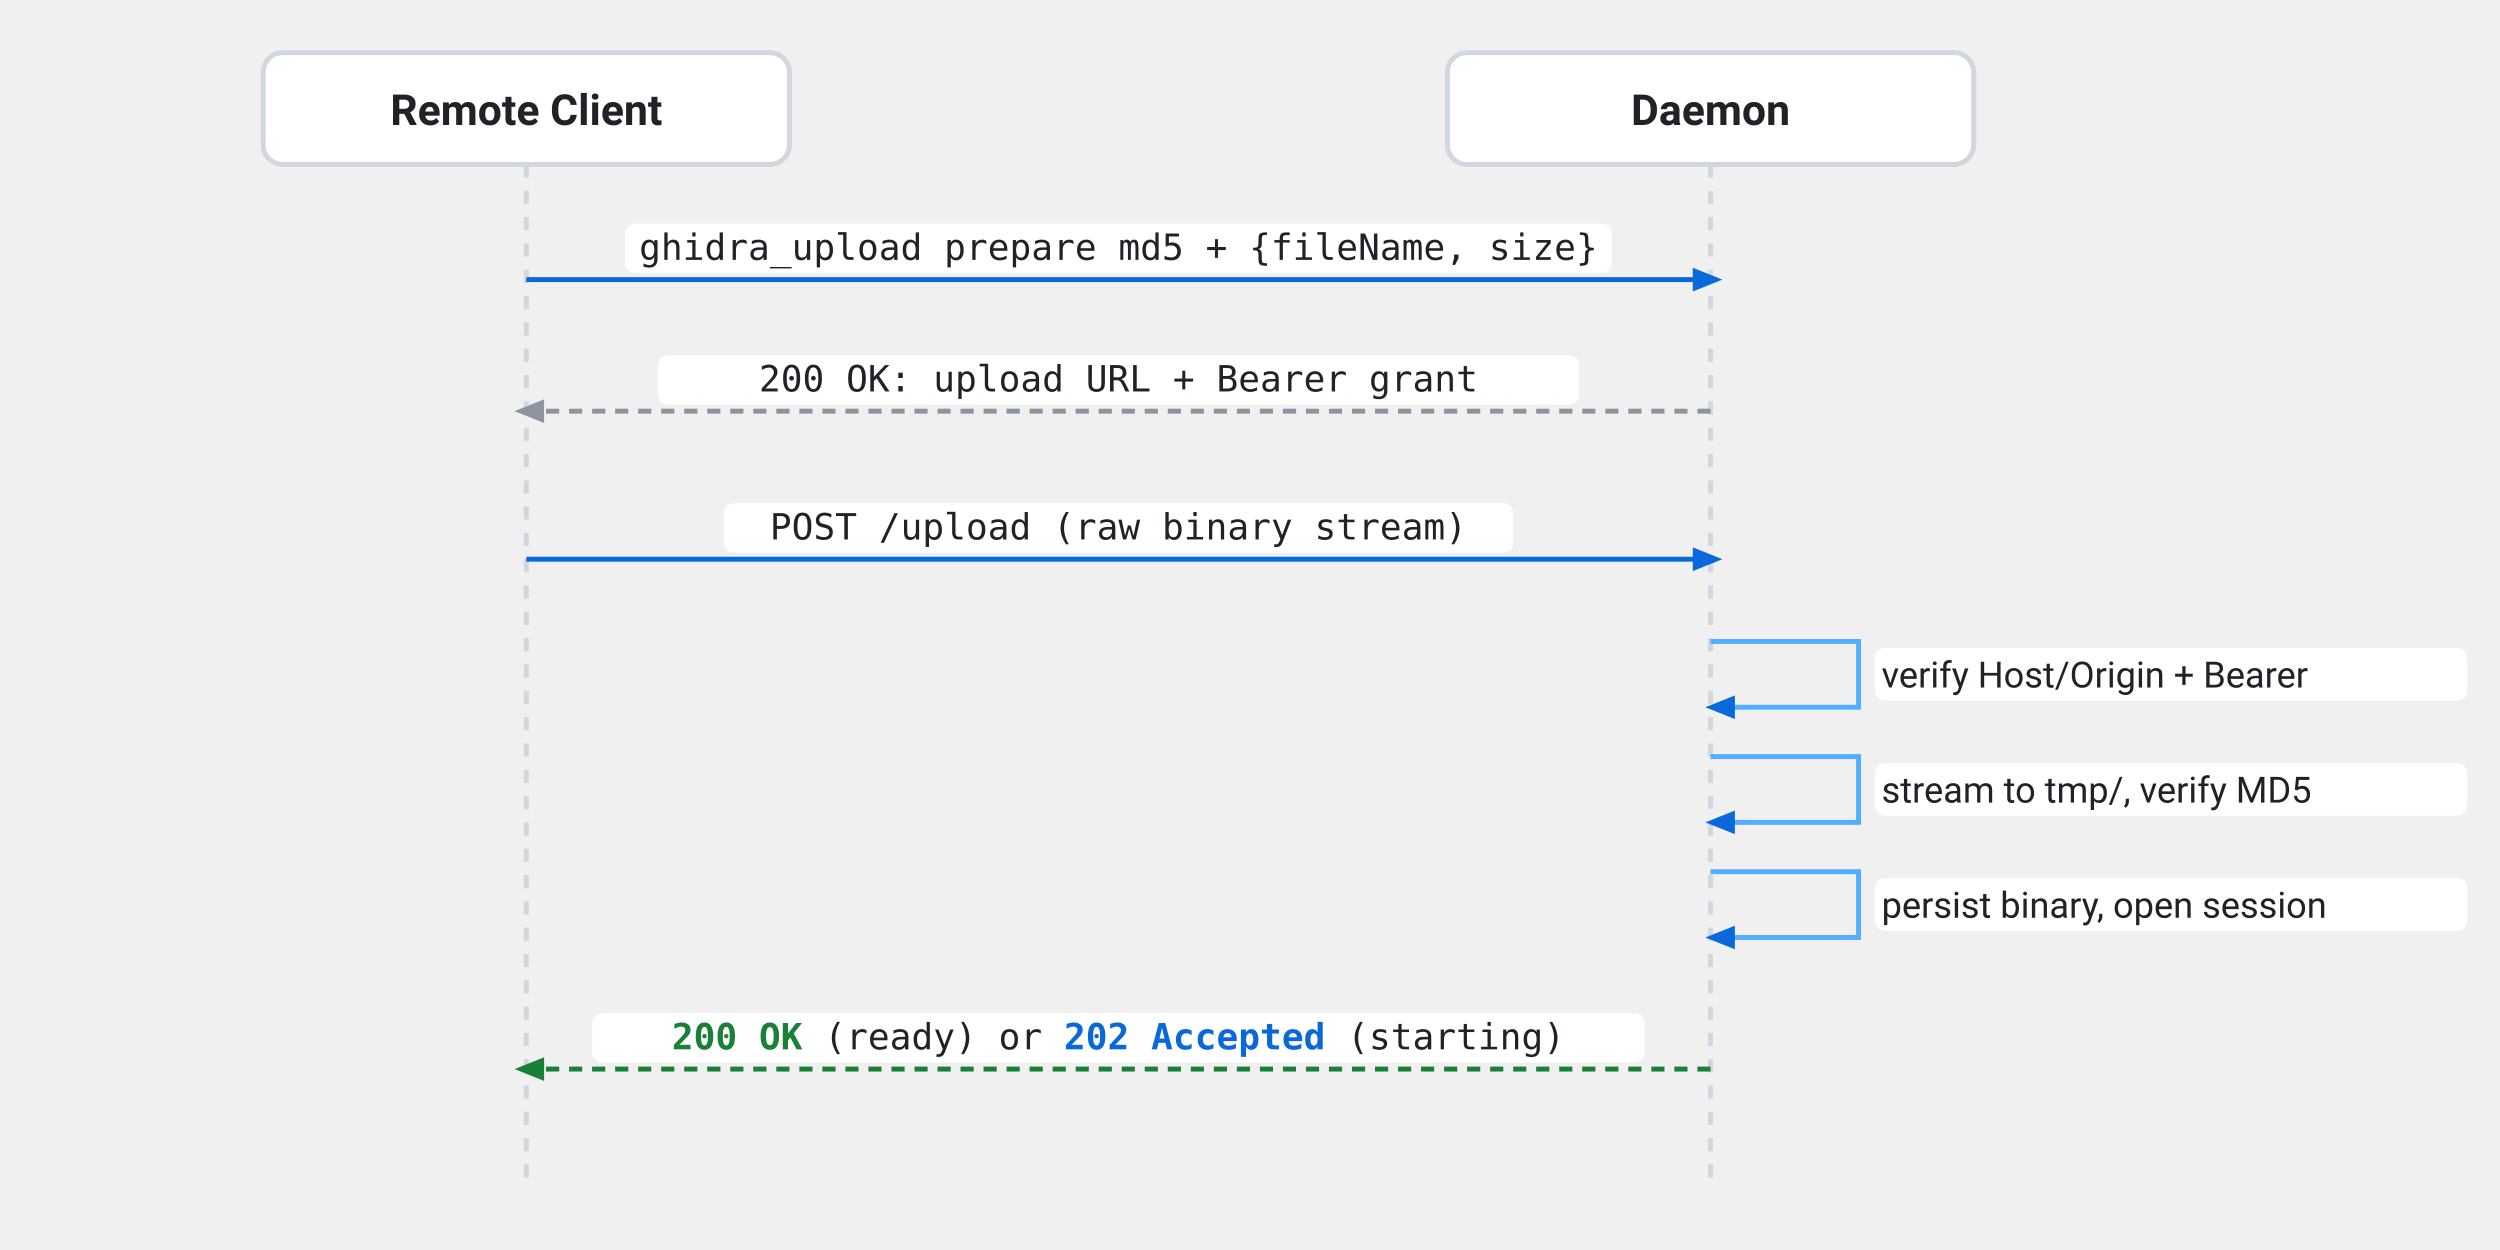
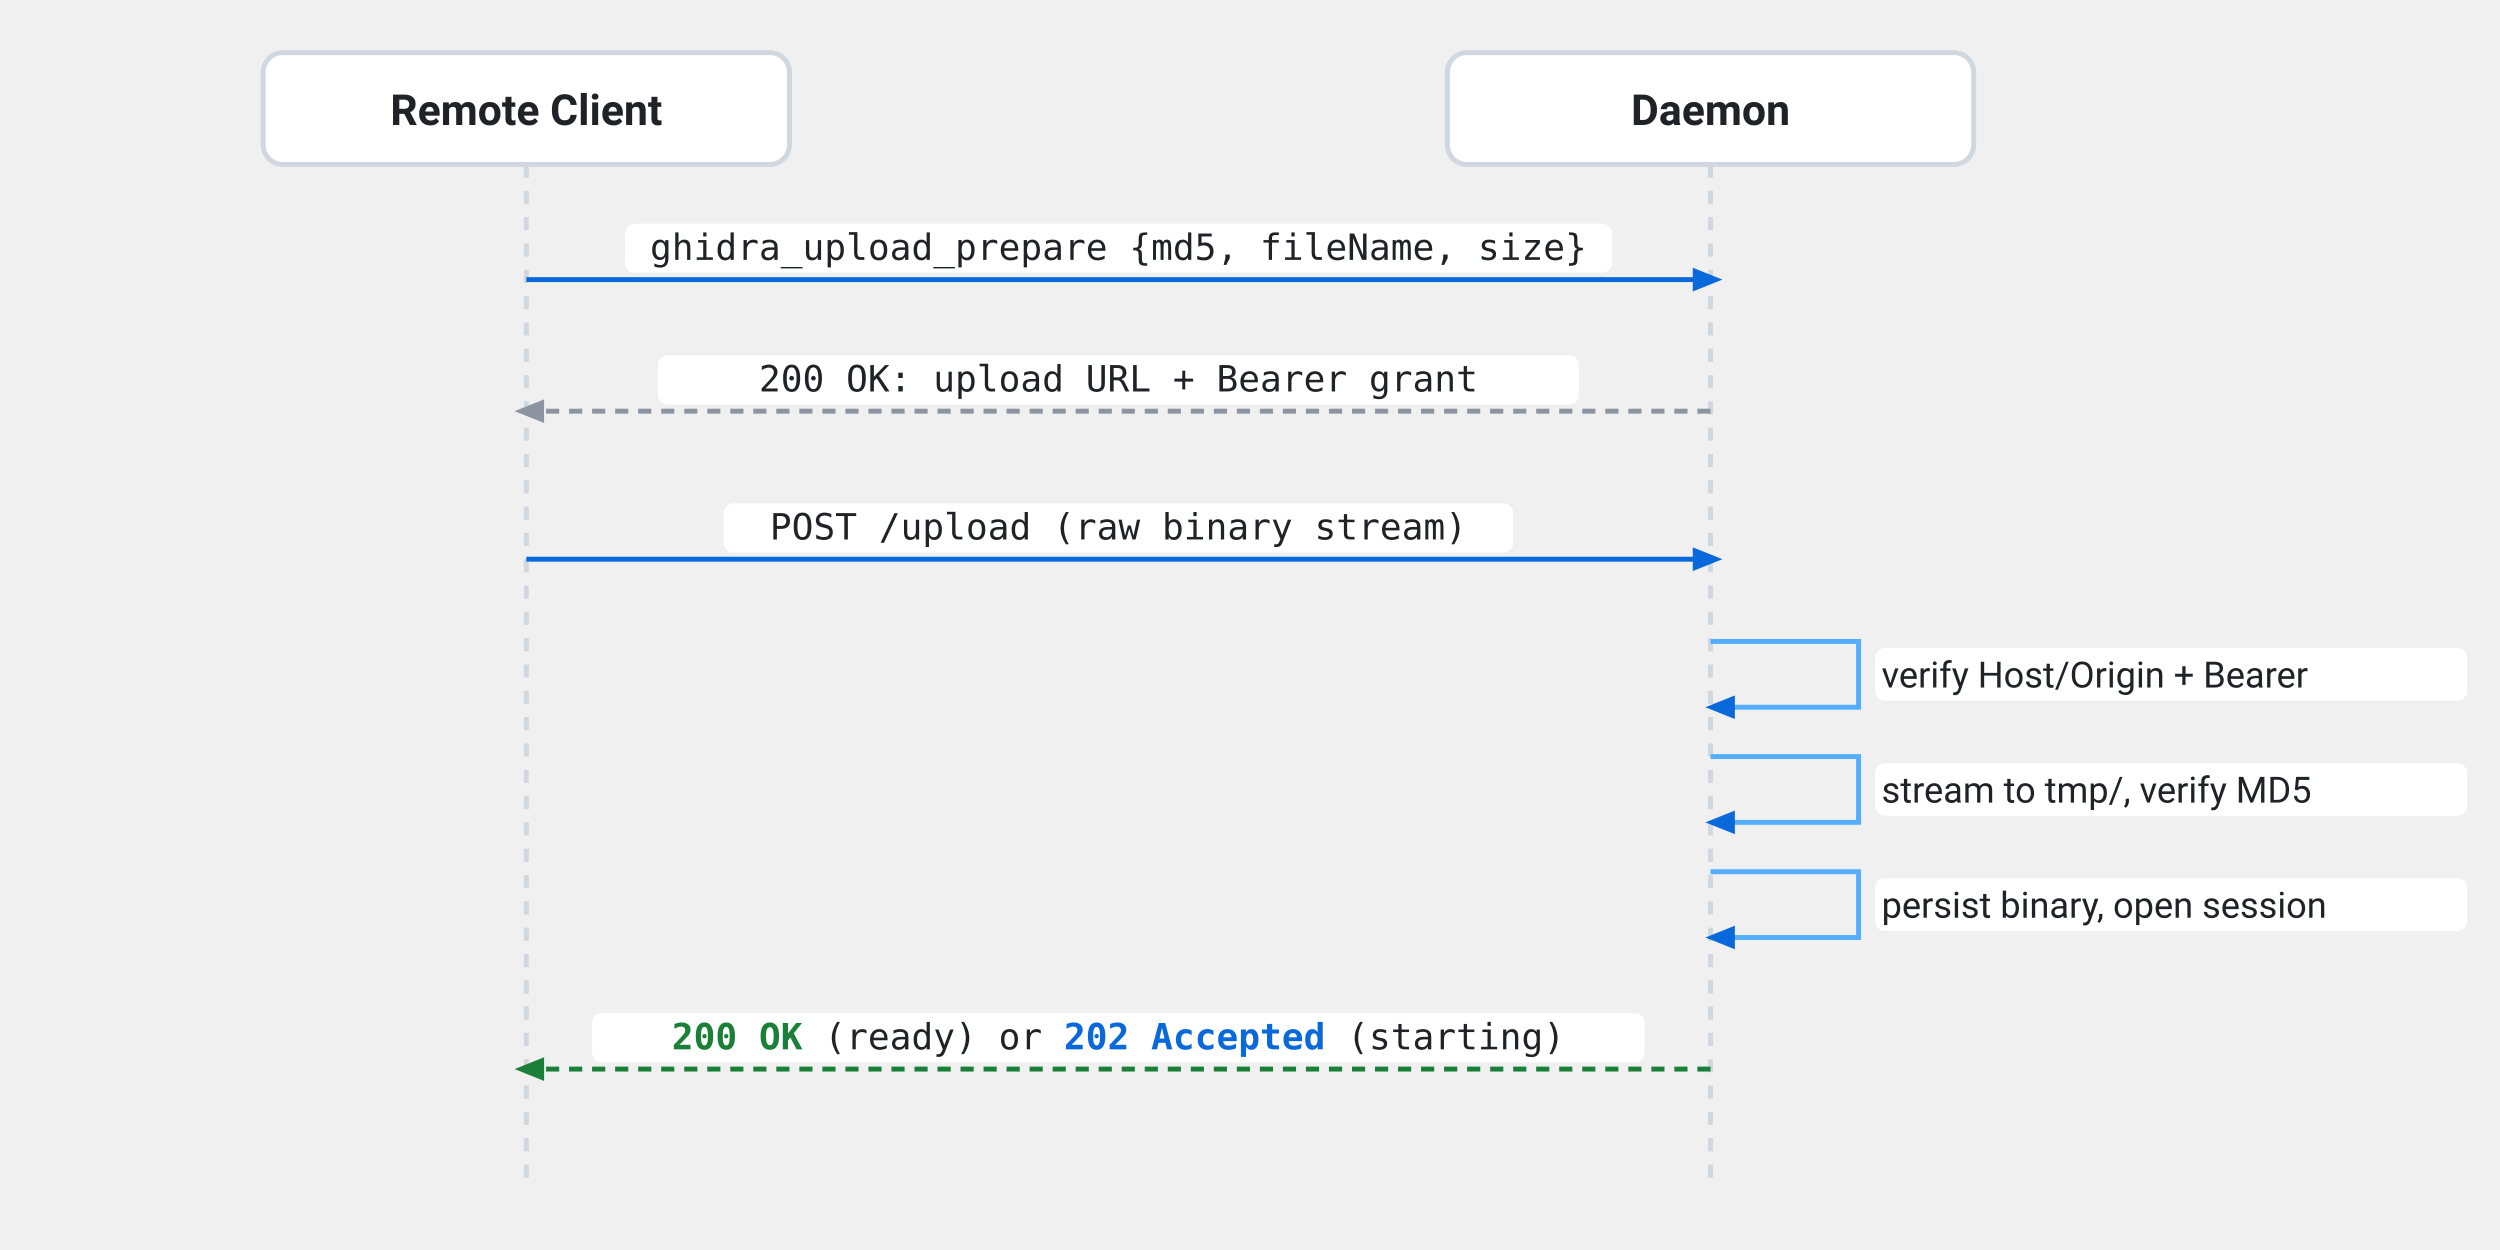
<svg xmlns="http://www.w3.org/2000/svg" viewBox="0 0 760 380" width="100%">
  <defs>
    <marker id="arr-blue" viewBox="0 0 10 10" refX="6" refY="5" markerWidth="6" markerHeight="6" orient="auto-start-reverse">
      <path d="M 0 1 L 10 5 L 0 9 z" class="marker-blue" />
    </marker>
    <marker id="arr-gray" viewBox="0 0 10 10" refX="6" refY="5" markerWidth="6" markerHeight="6" orient="auto-start-reverse">
      <path d="M 0 1 L 10 5 L 0 9 z" class="marker-gray" />
    </marker>
    <marker id="arr-green" viewBox="0 0 10 10" refX="6" refY="5" markerWidth="6" markerHeight="6" orient="auto-start-reverse">
      <path d="M 0 1 L 10 5 L 0 9 z" class="marker-green" />
    </marker>
  </defs>
  <style>
    /* Default / Light theme */
    .part-box { fill: #ffffff; stroke: #d0d7de; stroke-width: 1.5px; }
    .part-text { font-family: -apple-system, BlinkMacSystemFont, "Segoe UI", Roboto, sans-serif; font-size: 13px; font-weight: 600; fill: #1f2328; text-anchor: middle; }
    .lifeline { stroke: #d0d7de; stroke-width: 1.5px; stroke-dasharray: 4,4; }

    .msg-line { stroke: #0969da; stroke-width: 1.5px; fill: none; marker-end: url(#arr-blue); }
    .ret-line { stroke: #8c959f; stroke-width: 1.5px; stroke-dasharray: 4,3; fill: none; marker-end: url(#arr-gray); }
    .succ-line { stroke: #1a7f37; stroke-width: 1.5px; stroke-dasharray: 4,3; fill: none; marker-end: url(#arr-green); }
    .self-line { stroke: #54aeff; stroke-width: 1.5px; fill: none; marker-end: url(#arr-blue); }

    .msg-text { font-family: ui-monospace, SFMono-Regular, Menlo, Monaco, Consolas, monospace; font-size: 11px; fill: #1f2328; text-anchor: middle; }
    .self-text { font-family: -apple-system, BlinkMacSystemFont, "Segoe UI", Roboto, sans-serif; font-size: 11px; fill: #1f2328; }
    .succ-text { fill: #1a7f37; font-weight: 600; }
    .acc-text { fill: #0969da; font-weight: 600; }
    .label-bg { fill: #ffffff; }

    .marker-blue { fill: #0969da; }
    .marker-gray { fill: #8c959f; }
    .marker-green { fill: #1a7f37; }

    /* Dark theme */
    @media (prefers-color-scheme: dark) {
      .part-box { fill: #161b22; stroke: #30363d; }
      .part-text { fill: #f0f6fc; }
      .lifeline { stroke: #30363d; }

      .msg-line { stroke: #58a6ff; }
      .ret-line { stroke: #6e7681; }
      .succ-line { stroke: #3fb950; }
      .self-line { stroke: #1f6feb; }

      .msg-text { fill: #f0f6fc; }
      .self-text { fill: #f0f6fc; }
      .succ-text { fill: #3fb950; }
      .acc-text { fill: #58a6ff; }
      .label-bg { fill: #0d1117; }

      .marker-blue { fill: #58a6ff; }
      .marker-gray { fill: #6e7681; }
      .marker-green { fill: #3fb950; }
    }
  </style>
  <line x1="160" y1="50" x2="160" y2="360" class="lifeline" />
  <line x1="520" y1="50" x2="520" y2="360" class="lifeline" />
  <g transform="translate(80, 16)">
    <rect width="160" height="34" rx="6" class="part-box" />
    <text x="80" y="22" class="part-text">Remote Client</text>
  </g>
  <g transform="translate(440, 16)">
    <rect width="160" height="34" rx="6" class="part-box" />
    <text x="80" y="22" class="part-text">Daemon</text>
  </g>
  <path d="M 160 85 L 520 85" class="msg-line" />
  <rect x="190" y="68" width="300" height="15" rx="3" class="label-bg" />
-   <text x="340" y="79" class="msg-text">ghidra_upload prepare md5 + {fileName, size}</text>
+   <text x="340" y="79" class="msg-text">ghidra_upload_prepare {md5, fileName, size}</text>
  <path d="M 520 125 L 160 125" class="ret-line" />
  <rect x="200" y="108" width="280" height="15" rx="3" class="label-bg" />
  <text x="340" y="119" class="msg-text">200 OK: upload URL + Bearer grant</text>
  <path d="M 160 170 L 520 170" class="msg-line" />
  <rect x="220" y="153" width="240" height="15" rx="3" class="label-bg" />
  <text x="340" y="164" class="msg-text">POST /upload (raw binary stream)</text>
  <path d="M 520 195 L 565 195 L 565 215 L 522 215" class="self-line" />
  <rect x="570" y="197" width="180" height="16" rx="3" class="label-bg" />
  <text x="572" y="209" class="self-text">verify Host/Origin + Bearer</text>
  <path d="M 520 230 L 565 230 L 565 250 L 522 250" class="self-line" />
  <rect x="570" y="232" width="180" height="16" rx="3" class="label-bg" />
  <text x="572" y="244" class="self-text">stream to tmp/, verify MD5</text>
  <path d="M 520 265 L 565 265 L 565 285 L 522 285" class="self-line" />
  <rect x="570" y="267" width="180" height="16" rx="3" class="label-bg" />
  <text x="572" y="279" class="self-text">persist binary, open session</text>
  <path d="M 520 325 L 160 325" class="succ-line" />
  <rect x="180" y="308" width="320" height="15" rx="3" class="label-bg" />
  <text x="340" y="319" class="msg-text">
    <tspan class="succ-text">200 OK</tspan> (ready) or <tspan class="acc-text">202 Accepted</tspan> (starting)</text>
</svg>
